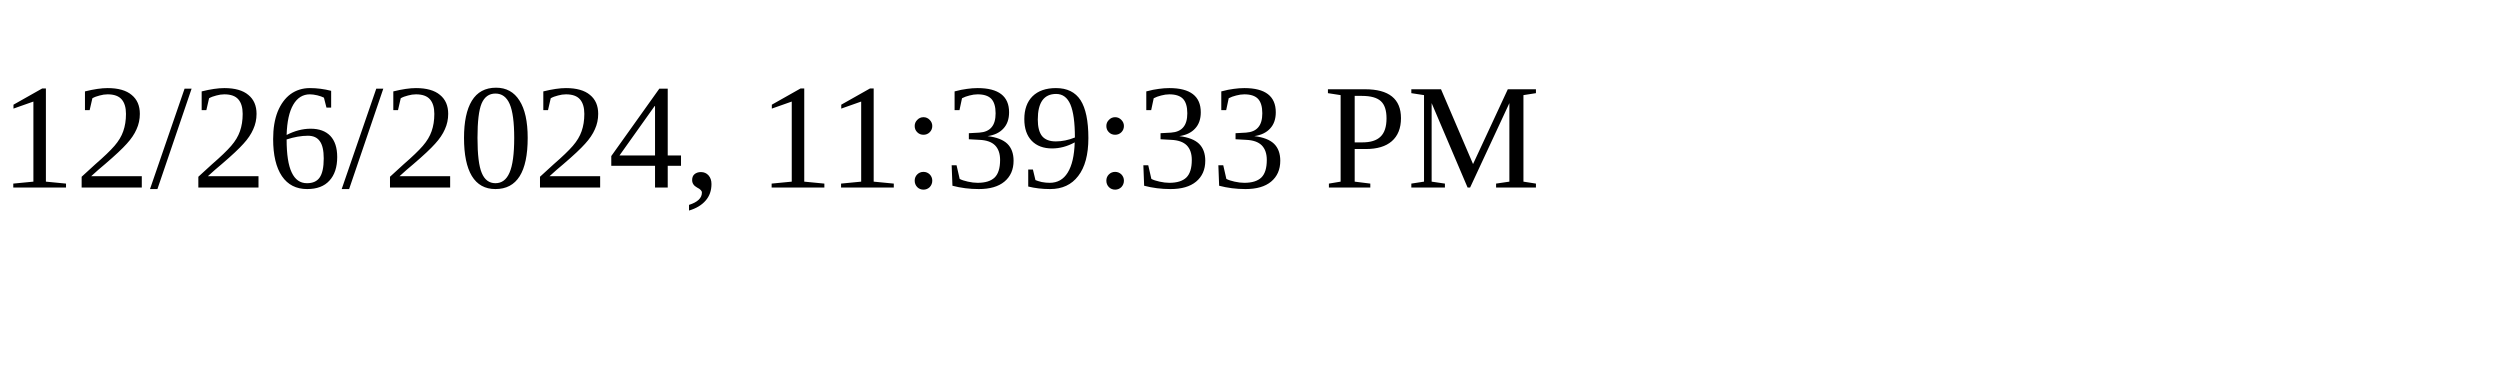
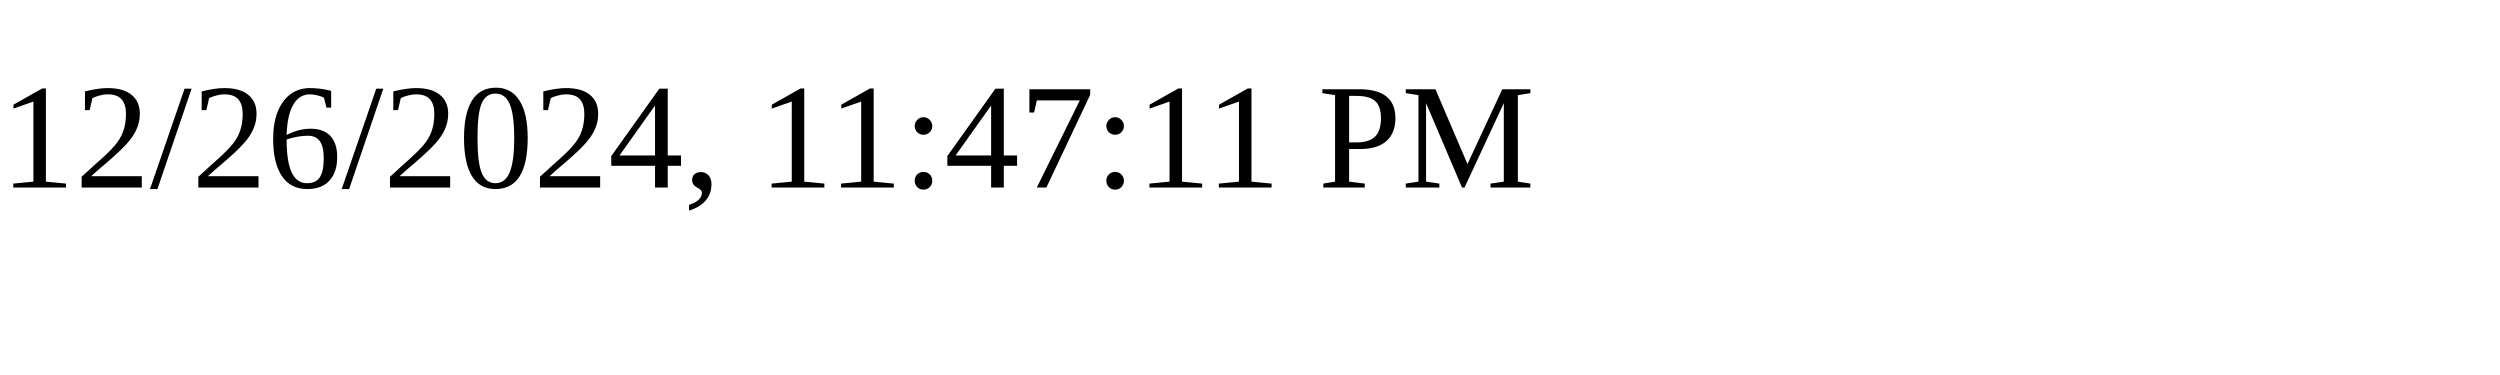
<svg xmlns="http://www.w3.org/2000/svg" height="30" width="200">
-   <text x="0" y="15">12/26/2024, 11:39:33 PM</text>
+   <text x="0" y="15">12/26/2024, 11:47:11 PM</text>
</svg>
